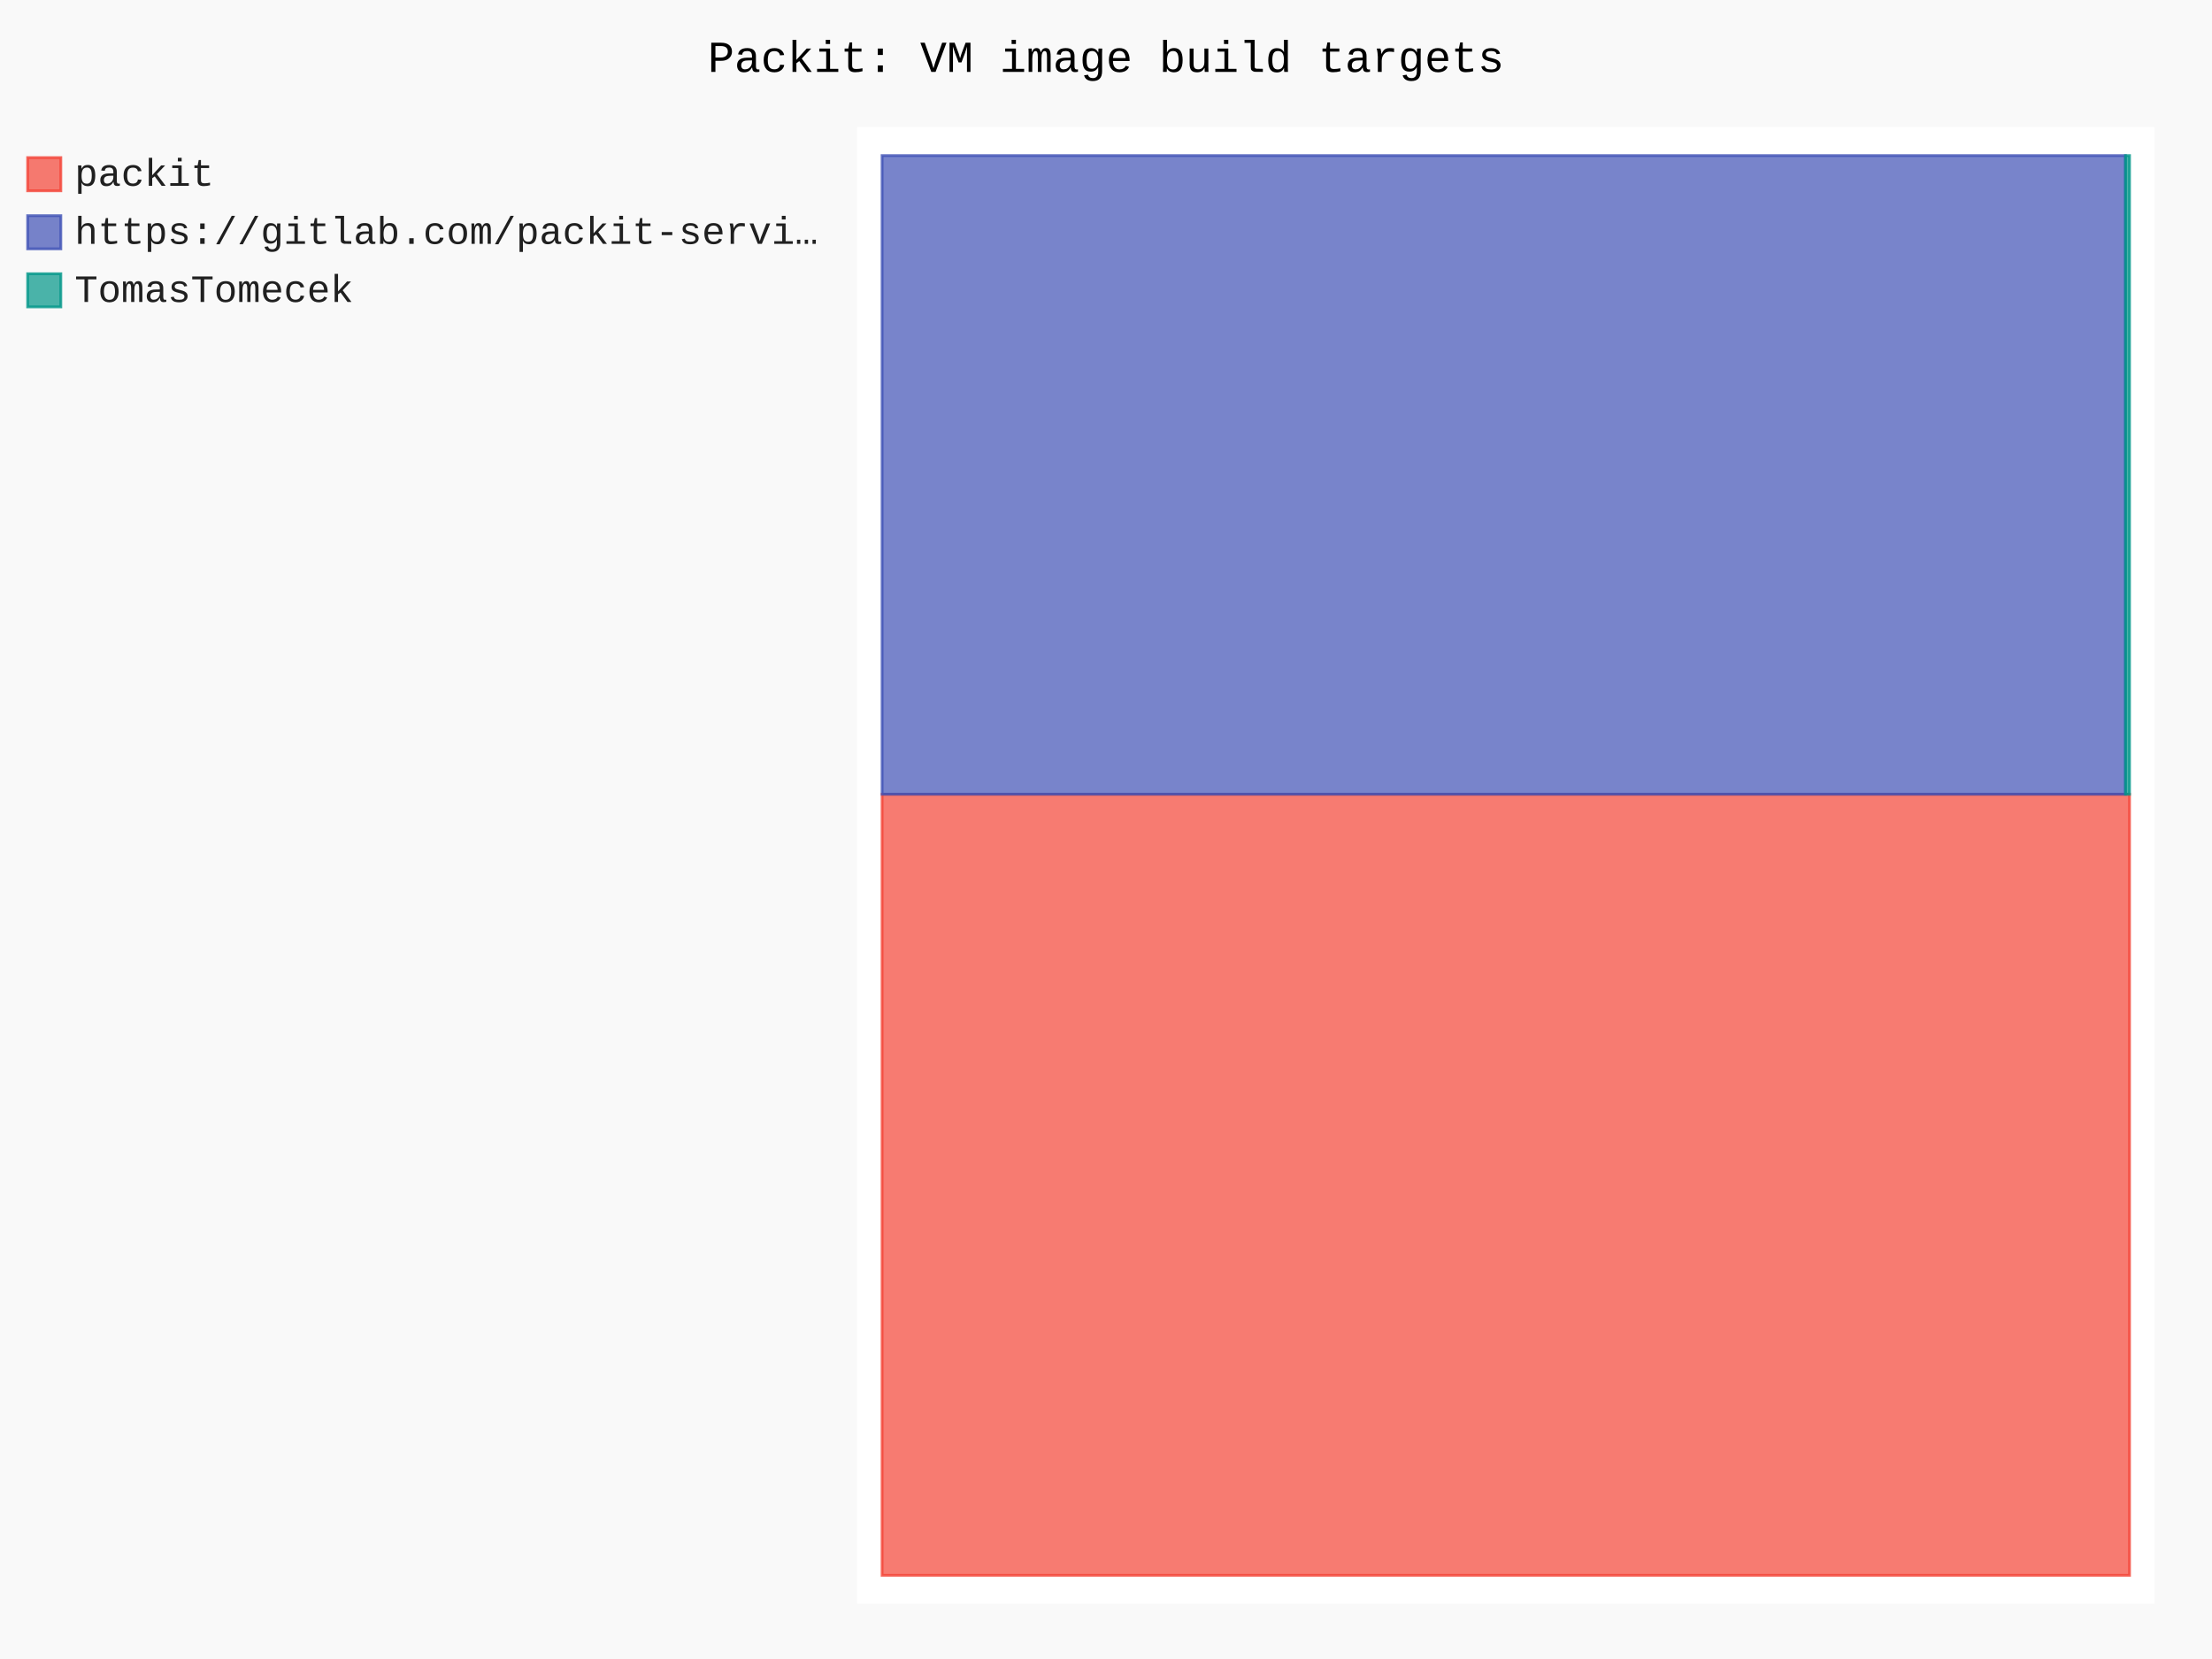
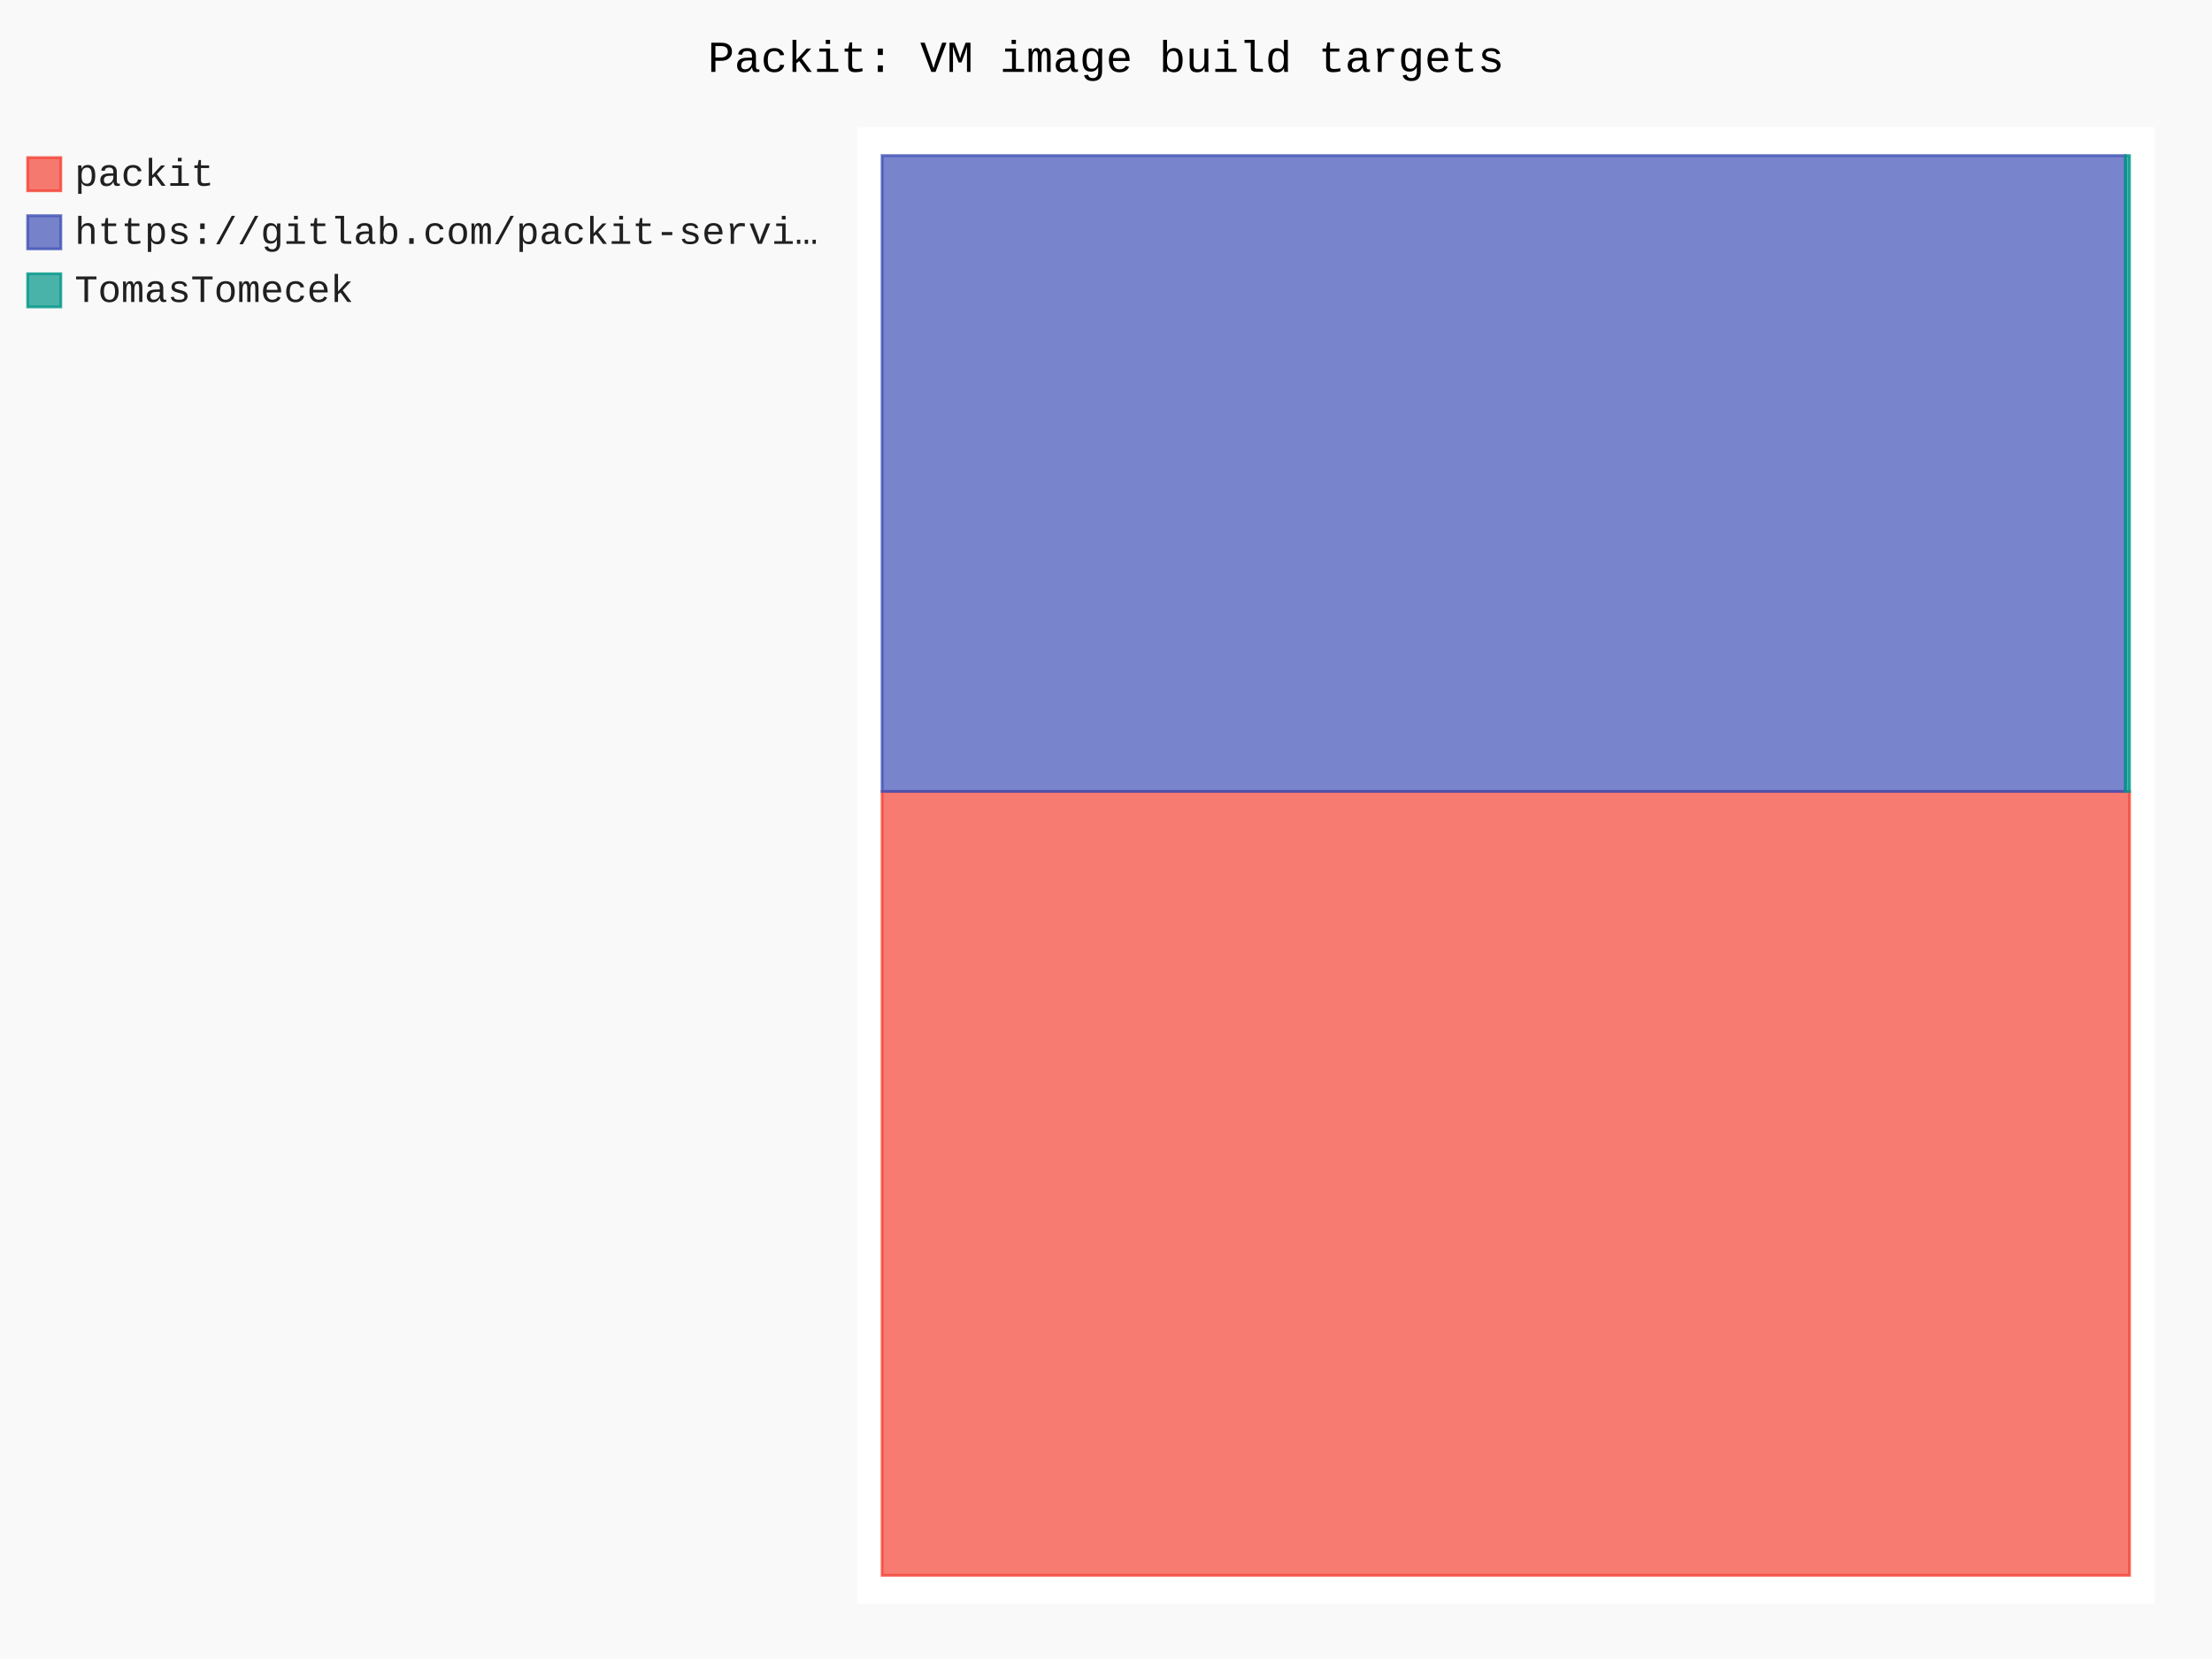
- <svg xmlns="http://www.w3.org/2000/svg" id="chart-421b882c-425c-4750-8ba4-d02e4c1a7103" class="pygal-chart" viewBox="0 0 800 600">
+ <svg xmlns="http://www.w3.org/2000/svg" id="chart-c3e0ed49-dffd-4da8-83b8-5be29d03f182" class="pygal-chart" viewBox="0 0 800 600">
  <defs>
-     <style type="text/css">#chart-421b882c-425c-4750-8ba4-d02e4c1a7103{-webkit-user-select:none;-webkit-font-smoothing:antialiased;font-family:Consolas,"Liberation Mono",Menlo,Courier,monospace}#chart-421b882c-425c-4750-8ba4-d02e4c1a7103 .title{font-family:Consolas,"Liberation Mono",Menlo,Courier,monospace;font-size:16px}#chart-421b882c-425c-4750-8ba4-d02e4c1a7103 .legends .legend text{font-family:Consolas,"Liberation Mono",Menlo,Courier,monospace;font-size:14px}#chart-421b882c-425c-4750-8ba4-d02e4c1a7103 .axis text{font-family:Consolas,"Liberation Mono",Menlo,Courier,monospace;font-size:10px}#chart-421b882c-425c-4750-8ba4-d02e4c1a7103 .axis text.major{font-family:Consolas,"Liberation Mono",Menlo,Courier,monospace;font-size:10px}#chart-421b882c-425c-4750-8ba4-d02e4c1a7103 .text-overlay text.value{font-family:Consolas,"Liberation Mono",Menlo,Courier,monospace;font-size:16px}#chart-421b882c-425c-4750-8ba4-d02e4c1a7103 .text-overlay text.label{font-family:Consolas,"Liberation Mono",Menlo,Courier,monospace;font-size:10px}#chart-421b882c-425c-4750-8ba4-d02e4c1a7103 .tooltip{font-family:Consolas,"Liberation Mono",Menlo,Courier,monospace;font-size:14px}#chart-421b882c-425c-4750-8ba4-d02e4c1a7103 text.no_data{font-family:Consolas,"Liberation Mono",Menlo,Courier,monospace;font-size:64px}
- #chart-421b882c-425c-4750-8ba4-d02e4c1a7103{background-color:rgba(249,249,249,1)}#chart-421b882c-425c-4750-8ba4-d02e4c1a7103 path,#chart-421b882c-425c-4750-8ba4-d02e4c1a7103 line,#chart-421b882c-425c-4750-8ba4-d02e4c1a7103 rect,#chart-421b882c-425c-4750-8ba4-d02e4c1a7103 circle{-webkit-transition:150ms;-moz-transition:150ms;transition:150ms}#chart-421b882c-425c-4750-8ba4-d02e4c1a7103 .graph &gt; .background{fill:rgba(249,249,249,1)}#chart-421b882c-425c-4750-8ba4-d02e4c1a7103 .plot &gt; .background{fill:rgba(255,255,255,1)}#chart-421b882c-425c-4750-8ba4-d02e4c1a7103 .graph{fill:rgba(0,0,0,.87)}#chart-421b882c-425c-4750-8ba4-d02e4c1a7103 text.no_data{fill:rgba(0,0,0,1)}#chart-421b882c-425c-4750-8ba4-d02e4c1a7103 .title{fill:rgba(0,0,0,1)}#chart-421b882c-425c-4750-8ba4-d02e4c1a7103 .legends .legend text{fill:rgba(0,0,0,.87)}#chart-421b882c-425c-4750-8ba4-d02e4c1a7103 .legends .legend:hover text{fill:rgba(0,0,0,1)}#chart-421b882c-425c-4750-8ba4-d02e4c1a7103 .axis .line{stroke:rgba(0,0,0,1)}#chart-421b882c-425c-4750-8ba4-d02e4c1a7103 .axis .guide.line{stroke:rgba(0,0,0,.54)}#chart-421b882c-425c-4750-8ba4-d02e4c1a7103 .axis .major.line{stroke:rgba(0,0,0,.87)}#chart-421b882c-425c-4750-8ba4-d02e4c1a7103 .axis text.major{fill:rgba(0,0,0,1)}#chart-421b882c-425c-4750-8ba4-d02e4c1a7103 .axis.y .guides:hover .guide.line,#chart-421b882c-425c-4750-8ba4-d02e4c1a7103 .line-graph .axis.x .guides:hover .guide.line,#chart-421b882c-425c-4750-8ba4-d02e4c1a7103 .stackedline-graph .axis.x .guides:hover .guide.line,#chart-421b882c-425c-4750-8ba4-d02e4c1a7103 .xy-graph .axis.x .guides:hover .guide.line{stroke:rgba(0,0,0,1)}#chart-421b882c-425c-4750-8ba4-d02e4c1a7103 .axis .guides:hover text{fill:rgba(0,0,0,1)}#chart-421b882c-425c-4750-8ba4-d02e4c1a7103 .reactive{fill-opacity:.7;stroke-opacity:.8;stroke-width:1}#chart-421b882c-425c-4750-8ba4-d02e4c1a7103 .ci{stroke:rgba(0,0,0,.87)}#chart-421b882c-425c-4750-8ba4-d02e4c1a7103 .reactive.active,#chart-421b882c-425c-4750-8ba4-d02e4c1a7103 .active .reactive{fill-opacity:.8;stroke-opacity:.9;stroke-width:4}#chart-421b882c-425c-4750-8ba4-d02e4c1a7103 .ci .reactive.active{stroke-width:1.5}#chart-421b882c-425c-4750-8ba4-d02e4c1a7103 .series text{fill:rgba(0,0,0,1)}#chart-421b882c-425c-4750-8ba4-d02e4c1a7103 .tooltip rect{fill:rgba(255,255,255,1);stroke:rgba(0,0,0,1);-webkit-transition:opacity 150ms;-moz-transition:opacity 150ms;transition:opacity 150ms}#chart-421b882c-425c-4750-8ba4-d02e4c1a7103 .tooltip .label{fill:rgba(0,0,0,.87)}#chart-421b882c-425c-4750-8ba4-d02e4c1a7103 .tooltip .label{fill:rgba(0,0,0,.87)}#chart-421b882c-425c-4750-8ba4-d02e4c1a7103 .tooltip .legend{font-size:.8em;fill:rgba(0,0,0,.54)}#chart-421b882c-425c-4750-8ba4-d02e4c1a7103 .tooltip .x_label{font-size:.6em;fill:rgba(0,0,0,1)}#chart-421b882c-425c-4750-8ba4-d02e4c1a7103 .tooltip .xlink{font-size:.5em;text-decoration:underline}#chart-421b882c-425c-4750-8ba4-d02e4c1a7103 .tooltip .value{font-size:1.5em}#chart-421b882c-425c-4750-8ba4-d02e4c1a7103 .bound{font-size:.5em}#chart-421b882c-425c-4750-8ba4-d02e4c1a7103 .max-value{font-size:.75em;fill:rgba(0,0,0,.54)}#chart-421b882c-425c-4750-8ba4-d02e4c1a7103 .map-element{fill:rgba(255,255,255,1);stroke:rgba(0,0,0,.54) !important}#chart-421b882c-425c-4750-8ba4-d02e4c1a7103 .map-element .reactive{fill-opacity:inherit;stroke-opacity:inherit}#chart-421b882c-425c-4750-8ba4-d02e4c1a7103 .color-0,#chart-421b882c-425c-4750-8ba4-d02e4c1a7103 .color-0 a:visited{stroke:#F44336;fill:#F44336}#chart-421b882c-425c-4750-8ba4-d02e4c1a7103 .color-1,#chart-421b882c-425c-4750-8ba4-d02e4c1a7103 .color-1 a:visited{stroke:#3F51B5;fill:#3F51B5}#chart-421b882c-425c-4750-8ba4-d02e4c1a7103 .color-2,#chart-421b882c-425c-4750-8ba4-d02e4c1a7103 .color-2 a:visited{stroke:#009688;fill:#009688}#chart-421b882c-425c-4750-8ba4-d02e4c1a7103 .text-overlay .color-0 text{fill:black}#chart-421b882c-425c-4750-8ba4-d02e4c1a7103 .text-overlay .color-1 text{fill:black}#chart-421b882c-425c-4750-8ba4-d02e4c1a7103 .text-overlay .color-2 text{fill:black}
- #chart-421b882c-425c-4750-8ba4-d02e4c1a7103 text.no_data{text-anchor:middle}#chart-421b882c-425c-4750-8ba4-d02e4c1a7103 .guide.line{fill:none}#chart-421b882c-425c-4750-8ba4-d02e4c1a7103 .centered{text-anchor:middle}#chart-421b882c-425c-4750-8ba4-d02e4c1a7103 .title{text-anchor:middle}#chart-421b882c-425c-4750-8ba4-d02e4c1a7103 .legends .legend text{fill-opacity:1}#chart-421b882c-425c-4750-8ba4-d02e4c1a7103 .axis.x text{text-anchor:middle}#chart-421b882c-425c-4750-8ba4-d02e4c1a7103 .axis.x:not(.web) text[transform]{text-anchor:start}#chart-421b882c-425c-4750-8ba4-d02e4c1a7103 .axis.x:not(.web) text[transform].backwards{text-anchor:end}#chart-421b882c-425c-4750-8ba4-d02e4c1a7103 .axis.y text{text-anchor:end}#chart-421b882c-425c-4750-8ba4-d02e4c1a7103 .axis.y text[transform].backwards{text-anchor:start}#chart-421b882c-425c-4750-8ba4-d02e4c1a7103 .axis.y2 text{text-anchor:start}#chart-421b882c-425c-4750-8ba4-d02e4c1a7103 .axis.y2 text[transform].backwards{text-anchor:end}#chart-421b882c-425c-4750-8ba4-d02e4c1a7103 .axis .guide.line{stroke-dasharray:4,4;stroke:black}#chart-421b882c-425c-4750-8ba4-d02e4c1a7103 .axis .major.guide.line{stroke-dasharray:6,6;stroke:black}#chart-421b882c-425c-4750-8ba4-d02e4c1a7103 .horizontal .axis.y .guide.line,#chart-421b882c-425c-4750-8ba4-d02e4c1a7103 .horizontal .axis.y2 .guide.line,#chart-421b882c-425c-4750-8ba4-d02e4c1a7103 .vertical .axis.x .guide.line{opacity:0}#chart-421b882c-425c-4750-8ba4-d02e4c1a7103 .horizontal .axis.always_show .guide.line,#chart-421b882c-425c-4750-8ba4-d02e4c1a7103 .vertical .axis.always_show .guide.line{opacity:1 !important}#chart-421b882c-425c-4750-8ba4-d02e4c1a7103 .axis.y .guides:hover .guide.line,#chart-421b882c-425c-4750-8ba4-d02e4c1a7103 .axis.y2 .guides:hover .guide.line,#chart-421b882c-425c-4750-8ba4-d02e4c1a7103 .axis.x .guides:hover .guide.line{opacity:1}#chart-421b882c-425c-4750-8ba4-d02e4c1a7103 .axis .guides:hover text{opacity:1}#chart-421b882c-425c-4750-8ba4-d02e4c1a7103 .nofill{fill:none}#chart-421b882c-425c-4750-8ba4-d02e4c1a7103 .subtle-fill{fill-opacity:.2}#chart-421b882c-425c-4750-8ba4-d02e4c1a7103 .dot{stroke-width:1px;fill-opacity:1;stroke-opacity:1}#chart-421b882c-425c-4750-8ba4-d02e4c1a7103 .dot.active{stroke-width:5px}#chart-421b882c-425c-4750-8ba4-d02e4c1a7103 .dot.negative{fill:transparent}#chart-421b882c-425c-4750-8ba4-d02e4c1a7103 text,#chart-421b882c-425c-4750-8ba4-d02e4c1a7103 tspan{stroke:none !important}#chart-421b882c-425c-4750-8ba4-d02e4c1a7103 .series text.active{opacity:1}#chart-421b882c-425c-4750-8ba4-d02e4c1a7103 .tooltip rect{fill-opacity:.95;stroke-width:.5}#chart-421b882c-425c-4750-8ba4-d02e4c1a7103 .tooltip text{fill-opacity:1}#chart-421b882c-425c-4750-8ba4-d02e4c1a7103 .showable{visibility:hidden}#chart-421b882c-425c-4750-8ba4-d02e4c1a7103 .showable.shown{visibility:visible}#chart-421b882c-425c-4750-8ba4-d02e4c1a7103 .gauge-background{fill:rgba(229,229,229,1);stroke:none}#chart-421b882c-425c-4750-8ba4-d02e4c1a7103 .bg-lines{stroke:rgba(249,249,249,1);stroke-width:2px}</style>
+     <style type="text/css">#chart-c3e0ed49-dffd-4da8-83b8-5be29d03f182{-webkit-user-select:none;-webkit-font-smoothing:antialiased;font-family:Consolas,"Liberation Mono",Menlo,Courier,monospace}#chart-c3e0ed49-dffd-4da8-83b8-5be29d03f182 .title{font-family:Consolas,"Liberation Mono",Menlo,Courier,monospace;font-size:16px}#chart-c3e0ed49-dffd-4da8-83b8-5be29d03f182 .legends .legend text{font-family:Consolas,"Liberation Mono",Menlo,Courier,monospace;font-size:14px}#chart-c3e0ed49-dffd-4da8-83b8-5be29d03f182 .axis text{font-family:Consolas,"Liberation Mono",Menlo,Courier,monospace;font-size:10px}#chart-c3e0ed49-dffd-4da8-83b8-5be29d03f182 .axis text.major{font-family:Consolas,"Liberation Mono",Menlo,Courier,monospace;font-size:10px}#chart-c3e0ed49-dffd-4da8-83b8-5be29d03f182 .text-overlay text.value{font-family:Consolas,"Liberation Mono",Menlo,Courier,monospace;font-size:16px}#chart-c3e0ed49-dffd-4da8-83b8-5be29d03f182 .text-overlay text.label{font-family:Consolas,"Liberation Mono",Menlo,Courier,monospace;font-size:10px}#chart-c3e0ed49-dffd-4da8-83b8-5be29d03f182 .tooltip{font-family:Consolas,"Liberation Mono",Menlo,Courier,monospace;font-size:14px}#chart-c3e0ed49-dffd-4da8-83b8-5be29d03f182 text.no_data{font-family:Consolas,"Liberation Mono",Menlo,Courier,monospace;font-size:64px}
+ #chart-c3e0ed49-dffd-4da8-83b8-5be29d03f182{background-color:rgba(249,249,249,1)}#chart-c3e0ed49-dffd-4da8-83b8-5be29d03f182 path,#chart-c3e0ed49-dffd-4da8-83b8-5be29d03f182 line,#chart-c3e0ed49-dffd-4da8-83b8-5be29d03f182 rect,#chart-c3e0ed49-dffd-4da8-83b8-5be29d03f182 circle{-webkit-transition:150ms;-moz-transition:150ms;transition:150ms}#chart-c3e0ed49-dffd-4da8-83b8-5be29d03f182 .graph &gt; .background{fill:rgba(249,249,249,1)}#chart-c3e0ed49-dffd-4da8-83b8-5be29d03f182 .plot &gt; .background{fill:rgba(255,255,255,1)}#chart-c3e0ed49-dffd-4da8-83b8-5be29d03f182 .graph{fill:rgba(0,0,0,.87)}#chart-c3e0ed49-dffd-4da8-83b8-5be29d03f182 text.no_data{fill:rgba(0,0,0,1)}#chart-c3e0ed49-dffd-4da8-83b8-5be29d03f182 .title{fill:rgba(0,0,0,1)}#chart-c3e0ed49-dffd-4da8-83b8-5be29d03f182 .legends .legend text{fill:rgba(0,0,0,.87)}#chart-c3e0ed49-dffd-4da8-83b8-5be29d03f182 .legends .legend:hover text{fill:rgba(0,0,0,1)}#chart-c3e0ed49-dffd-4da8-83b8-5be29d03f182 .axis .line{stroke:rgba(0,0,0,1)}#chart-c3e0ed49-dffd-4da8-83b8-5be29d03f182 .axis .guide.line{stroke:rgba(0,0,0,.54)}#chart-c3e0ed49-dffd-4da8-83b8-5be29d03f182 .axis .major.line{stroke:rgba(0,0,0,.87)}#chart-c3e0ed49-dffd-4da8-83b8-5be29d03f182 .axis text.major{fill:rgba(0,0,0,1)}#chart-c3e0ed49-dffd-4da8-83b8-5be29d03f182 .axis.y .guides:hover .guide.line,#chart-c3e0ed49-dffd-4da8-83b8-5be29d03f182 .line-graph .axis.x .guides:hover .guide.line,#chart-c3e0ed49-dffd-4da8-83b8-5be29d03f182 .stackedline-graph .axis.x .guides:hover .guide.line,#chart-c3e0ed49-dffd-4da8-83b8-5be29d03f182 .xy-graph .axis.x .guides:hover .guide.line{stroke:rgba(0,0,0,1)}#chart-c3e0ed49-dffd-4da8-83b8-5be29d03f182 .axis .guides:hover text{fill:rgba(0,0,0,1)}#chart-c3e0ed49-dffd-4da8-83b8-5be29d03f182 .reactive{fill-opacity:.7;stroke-opacity:.8;stroke-width:1}#chart-c3e0ed49-dffd-4da8-83b8-5be29d03f182 .ci{stroke:rgba(0,0,0,.87)}#chart-c3e0ed49-dffd-4da8-83b8-5be29d03f182 .reactive.active,#chart-c3e0ed49-dffd-4da8-83b8-5be29d03f182 .active .reactive{fill-opacity:.8;stroke-opacity:.9;stroke-width:4}#chart-c3e0ed49-dffd-4da8-83b8-5be29d03f182 .ci .reactive.active{stroke-width:1.5}#chart-c3e0ed49-dffd-4da8-83b8-5be29d03f182 .series text{fill:rgba(0,0,0,1)}#chart-c3e0ed49-dffd-4da8-83b8-5be29d03f182 .tooltip rect{fill:rgba(255,255,255,1);stroke:rgba(0,0,0,1);-webkit-transition:opacity 150ms;-moz-transition:opacity 150ms;transition:opacity 150ms}#chart-c3e0ed49-dffd-4da8-83b8-5be29d03f182 .tooltip .label{fill:rgba(0,0,0,.87)}#chart-c3e0ed49-dffd-4da8-83b8-5be29d03f182 .tooltip .label{fill:rgba(0,0,0,.87)}#chart-c3e0ed49-dffd-4da8-83b8-5be29d03f182 .tooltip .legend{font-size:.8em;fill:rgba(0,0,0,.54)}#chart-c3e0ed49-dffd-4da8-83b8-5be29d03f182 .tooltip .x_label{font-size:.6em;fill:rgba(0,0,0,1)}#chart-c3e0ed49-dffd-4da8-83b8-5be29d03f182 .tooltip .xlink{font-size:.5em;text-decoration:underline}#chart-c3e0ed49-dffd-4da8-83b8-5be29d03f182 .tooltip .value{font-size:1.5em}#chart-c3e0ed49-dffd-4da8-83b8-5be29d03f182 .bound{font-size:.5em}#chart-c3e0ed49-dffd-4da8-83b8-5be29d03f182 .max-value{font-size:.75em;fill:rgba(0,0,0,.54)}#chart-c3e0ed49-dffd-4da8-83b8-5be29d03f182 .map-element{fill:rgba(255,255,255,1);stroke:rgba(0,0,0,.54) !important}#chart-c3e0ed49-dffd-4da8-83b8-5be29d03f182 .map-element .reactive{fill-opacity:inherit;stroke-opacity:inherit}#chart-c3e0ed49-dffd-4da8-83b8-5be29d03f182 .color-0,#chart-c3e0ed49-dffd-4da8-83b8-5be29d03f182 .color-0 a:visited{stroke:#F44336;fill:#F44336}#chart-c3e0ed49-dffd-4da8-83b8-5be29d03f182 .color-1,#chart-c3e0ed49-dffd-4da8-83b8-5be29d03f182 .color-1 a:visited{stroke:#3F51B5;fill:#3F51B5}#chart-c3e0ed49-dffd-4da8-83b8-5be29d03f182 .color-2,#chart-c3e0ed49-dffd-4da8-83b8-5be29d03f182 .color-2 a:visited{stroke:#009688;fill:#009688}#chart-c3e0ed49-dffd-4da8-83b8-5be29d03f182 .text-overlay .color-0 text{fill:black}#chart-c3e0ed49-dffd-4da8-83b8-5be29d03f182 .text-overlay .color-1 text{fill:black}#chart-c3e0ed49-dffd-4da8-83b8-5be29d03f182 .text-overlay .color-2 text{fill:black}
+ #chart-c3e0ed49-dffd-4da8-83b8-5be29d03f182 text.no_data{text-anchor:middle}#chart-c3e0ed49-dffd-4da8-83b8-5be29d03f182 .guide.line{fill:none}#chart-c3e0ed49-dffd-4da8-83b8-5be29d03f182 .centered{text-anchor:middle}#chart-c3e0ed49-dffd-4da8-83b8-5be29d03f182 .title{text-anchor:middle}#chart-c3e0ed49-dffd-4da8-83b8-5be29d03f182 .legends .legend text{fill-opacity:1}#chart-c3e0ed49-dffd-4da8-83b8-5be29d03f182 .axis.x text{text-anchor:middle}#chart-c3e0ed49-dffd-4da8-83b8-5be29d03f182 .axis.x:not(.web) text[transform]{text-anchor:start}#chart-c3e0ed49-dffd-4da8-83b8-5be29d03f182 .axis.x:not(.web) text[transform].backwards{text-anchor:end}#chart-c3e0ed49-dffd-4da8-83b8-5be29d03f182 .axis.y text{text-anchor:end}#chart-c3e0ed49-dffd-4da8-83b8-5be29d03f182 .axis.y text[transform].backwards{text-anchor:start}#chart-c3e0ed49-dffd-4da8-83b8-5be29d03f182 .axis.y2 text{text-anchor:start}#chart-c3e0ed49-dffd-4da8-83b8-5be29d03f182 .axis.y2 text[transform].backwards{text-anchor:end}#chart-c3e0ed49-dffd-4da8-83b8-5be29d03f182 .axis .guide.line{stroke-dasharray:4,4;stroke:black}#chart-c3e0ed49-dffd-4da8-83b8-5be29d03f182 .axis .major.guide.line{stroke-dasharray:6,6;stroke:black}#chart-c3e0ed49-dffd-4da8-83b8-5be29d03f182 .horizontal .axis.y .guide.line,#chart-c3e0ed49-dffd-4da8-83b8-5be29d03f182 .horizontal .axis.y2 .guide.line,#chart-c3e0ed49-dffd-4da8-83b8-5be29d03f182 .vertical .axis.x .guide.line{opacity:0}#chart-c3e0ed49-dffd-4da8-83b8-5be29d03f182 .horizontal .axis.always_show .guide.line,#chart-c3e0ed49-dffd-4da8-83b8-5be29d03f182 .vertical .axis.always_show .guide.line{opacity:1 !important}#chart-c3e0ed49-dffd-4da8-83b8-5be29d03f182 .axis.y .guides:hover .guide.line,#chart-c3e0ed49-dffd-4da8-83b8-5be29d03f182 .axis.y2 .guides:hover .guide.line,#chart-c3e0ed49-dffd-4da8-83b8-5be29d03f182 .axis.x .guides:hover .guide.line{opacity:1}#chart-c3e0ed49-dffd-4da8-83b8-5be29d03f182 .axis .guides:hover text{opacity:1}#chart-c3e0ed49-dffd-4da8-83b8-5be29d03f182 .nofill{fill:none}#chart-c3e0ed49-dffd-4da8-83b8-5be29d03f182 .subtle-fill{fill-opacity:.2}#chart-c3e0ed49-dffd-4da8-83b8-5be29d03f182 .dot{stroke-width:1px;fill-opacity:1;stroke-opacity:1}#chart-c3e0ed49-dffd-4da8-83b8-5be29d03f182 .dot.active{stroke-width:5px}#chart-c3e0ed49-dffd-4da8-83b8-5be29d03f182 .dot.negative{fill:transparent}#chart-c3e0ed49-dffd-4da8-83b8-5be29d03f182 text,#chart-c3e0ed49-dffd-4da8-83b8-5be29d03f182 tspan{stroke:none !important}#chart-c3e0ed49-dffd-4da8-83b8-5be29d03f182 .series text.active{opacity:1}#chart-c3e0ed49-dffd-4da8-83b8-5be29d03f182 .tooltip rect{fill-opacity:.95;stroke-width:.5}#chart-c3e0ed49-dffd-4da8-83b8-5be29d03f182 .tooltip text{fill-opacity:1}#chart-c3e0ed49-dffd-4da8-83b8-5be29d03f182 .showable{visibility:hidden}#chart-c3e0ed49-dffd-4da8-83b8-5be29d03f182 .showable.shown{visibility:visible}#chart-c3e0ed49-dffd-4da8-83b8-5be29d03f182 .gauge-background{fill:rgba(229,229,229,1);stroke:none}#chart-c3e0ed49-dffd-4da8-83b8-5be29d03f182 .bg-lines{stroke:rgba(249,249,249,1);stroke-width:2px}</style>
  </defs>
  <g class="graph treemap-graph vertical">
    <rect x="0" y="0" width="800" height="600" class="background" />
    <g transform="translate(310, 46)" class="plot">
      <rect x="0" y="0" width="469.2" height="534" class="background" />
      <g class="series serie-0 color-0">
        <g class="rects">
          <g class="rect">
-             <rect x="9.023" y="241.251" width="451.154" height="282.48" class="rect reactive tooltip-trigger" />
+             <rect x="9.023" y="240.234" width="451.154" height="283.497" class="rect reactive tooltip-trigger" />
          </g>
        </g>
      </g>
      <g class="series serie-1 color-1">
        <g class="rects">
          <g class="rect">
-             <rect x="9.023" y="10.269" width="449.675" height="230.982" class="rect reactive tooltip-trigger" />
+             <rect x="9.023" y="10.269" width="449.675" height="229.964" class="rect reactive tooltip-trigger" />
          </g>
        </g>
      </g>
      <g class="series serie-2 color-2">
        <g class="rects">
          <g class="rect">
-             <rect x="458.698" y="10.269" width="1.479" height="230.982" class="rect reactive tooltip-trigger" />
+             <rect x="458.698" y="10.269" width="1.479" height="229.964" class="rect reactive tooltip-trigger" />
          </g>
        </g>
      </g>
    </g>
    <g class="titles">
      <text x="400.0" y="26" class="title plot_title">Packit: VM image build targets</text>
    </g>
    <g transform="translate(310, 46)" class="plot overlay">
      <g class="series serie-0 color-0" />
      <g class="series serie-1 color-1" />
      <g class="series serie-2 color-2" />
    </g>
    <g transform="translate(310, 46)" class="plot text-overlay">
      <g class="series serie-0 color-0" />
      <g class="series serie-1 color-1" />
      <g class="series serie-2 color-2" />
    </g>
    <g transform="translate(310, 46)" class="plot tooltip-overlay">
      <g transform="translate(0 0)" style="opacity: 0" class="tooltip">
        <rect rx="0" ry="0" width="0" height="0" class="tooltip-box" />
        <g class="text" />
      </g>
    </g>
    <g transform="translate(10, 56)" class="legends">
      <g id="activate-serie-0" class="legend reactive activate-serie">
        <rect x="0.0" y="1.0" width="12" height="12" class="color-0 reactive" />
        <text x="17.0" y="11.2">packit</text>
      </g>
      <g id="activate-serie-1" class="legend reactive activate-serie">
        <rect x="0.0" y="22.0" width="12" height="12" class="color-1 reactive" />
        <text x="17.0" y="32.2">https://gitlab.com/packit-servi…</text>
      </g>
      <g id="activate-serie-2" class="legend reactive activate-serie">
        <rect x="0.0" y="43.0" width="12" height="12" class="color-2 reactive" />
        <text x="17.0" y="53.2">TomasTomecek</text>
      </g>
    </g>
    <g transform="translate(790, 56)" class="legends" />
  </g>
</svg>
